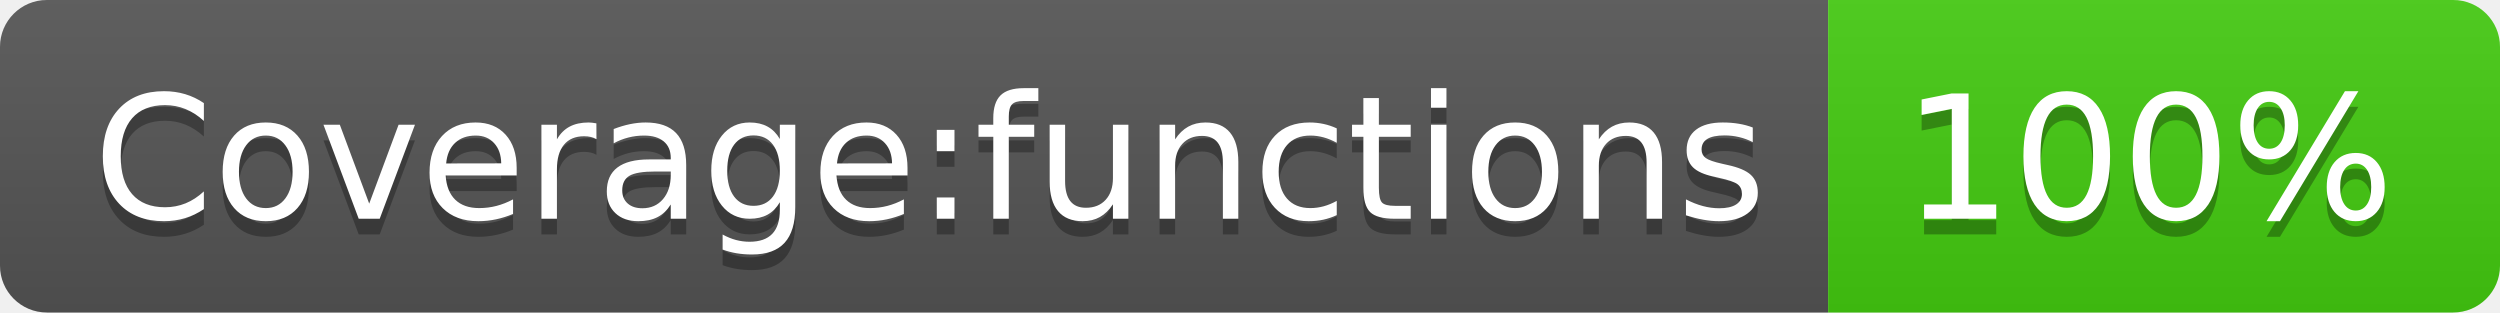
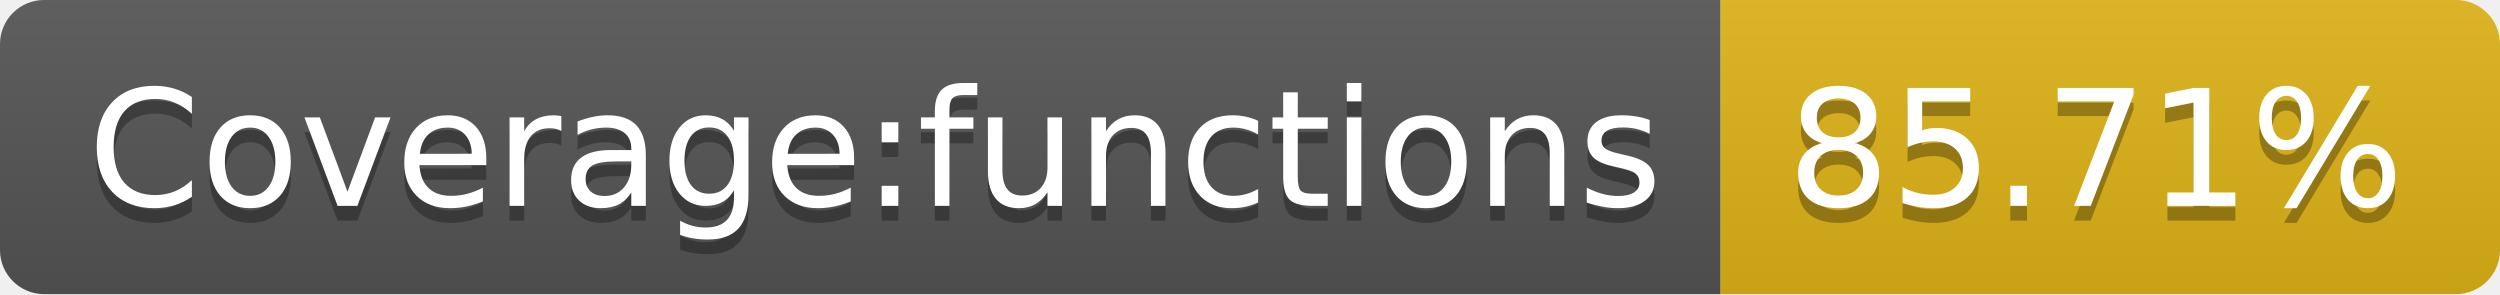
- <svg xmlns="http://www.w3.org/2000/svg" width="160" height="20" role="img" aria-label="Coverage:functions: 100%">
+ <svg xmlns="http://www.w3.org/2000/svg" width="170" height="20" role="img" aria-label="Coverage:functions: 85.71%">
  <linearGradient id="s" x2="0" y2="100%">
    <stop offset="0" stop-color="#bbb" stop-opacity=".1" />
    <stop offset="1" stop-opacity=".1" />
  </linearGradient>
  <clipPath id="r">
-     <rect width="160" height="20" rx="3" fill="#fff" />
+     <rect width="170" height="20" rx="3" fill="#fff" />
  </clipPath>
  <g clip-path="url(#r)">
    <rect width="117" height="20" fill="#555" />
-     <rect x="117" width="43" height="20" fill="#4c1" />
-     <rect width="160" height="20" fill="url(#s)" />
+     <rect x="117" width="53" height="20" fill="#dfb317" />
+     <rect width="170" height="20" fill="url(#s)" />
  </g>
  <g fill="#fff" text-anchor="middle" font-family="Verdana,Geneva,DejaVu Sans,sans-serif" text-rendering="geometricPrecision" font-size="110">
    <text aria-hidden="true" x="595" y="150" fill="#010101" fill-opacity=".3" transform="scale(.1)" textLength="1070">Coverage:functions</text>
    <text x="595" y="140" transform="scale(.1)" fill="#fff" textLength="1070">Coverage:functions</text>
-     <text aria-hidden="true" x="1375" y="150" fill="#010101" fill-opacity=".3" transform="scale(.1)" textLength="330">100%</text>
-     <text x="1375" y="140" transform="scale(.1)" fill="#fff" textLength="330">100%</text>
+     <text aria-hidden="true" x="1425" y="150" fill="#010101" fill-opacity=".3" transform="scale(.1)" textLength="430">85.71%</text>
+     <text x="1425" y="140" transform="scale(.1)" fill="#fff" textLength="430">85.71%</text>
  </g>
</svg>
